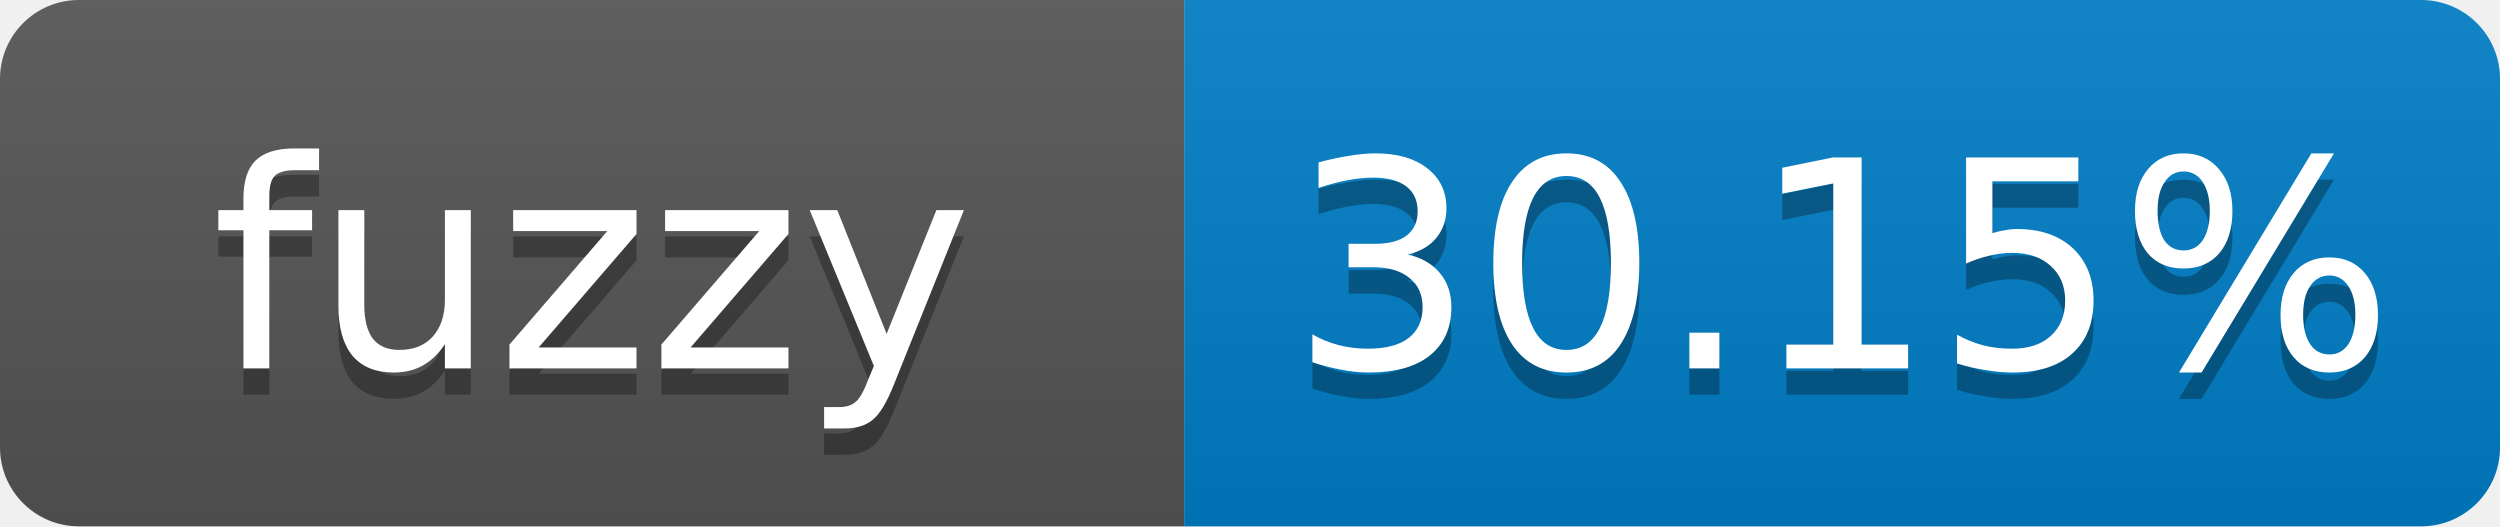
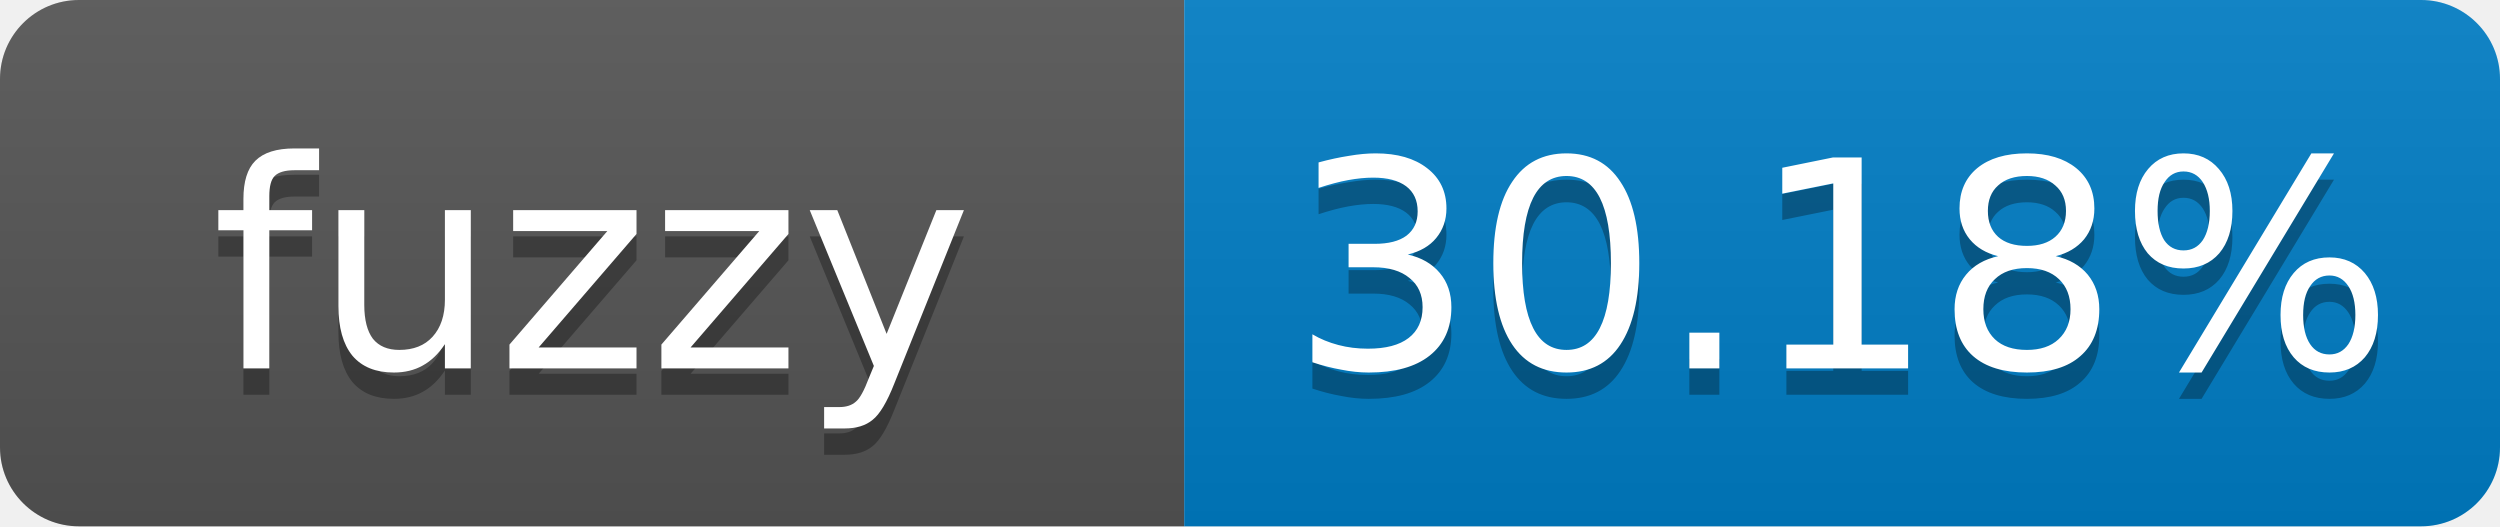
- <svg xmlns="http://www.w3.org/2000/svg" width="95" height="20" role="img" aria-label="fuzzy: 30.15%">
+ <svg xmlns="http://www.w3.org/2000/svg" width="95" height="20" role="img" aria-label="fuzzy: 30.18%">
  <linearGradient id="s" x2="0" y2="100%">
    <stop offset="0" stop-color="#bbb" stop-opacity=".1" />
    <stop offset="1" stop-opacity=".1" />
  </linearGradient>
  <clipPath id="r">
    <rect width="95" height="20" rx="3" fill="#fff" />
  </clipPath>
  <g clip-path="url(#r)">
    <rect width="45" height="20" fill="#555" />
    <rect x="45" width="50" height="20" fill="#007ec6" />
    <rect width="95" height="20" fill="url(#s)" />
  </g>
  <g fill="#fff" text-anchor="middle" font-family="Verdana,Geneva,DejaVu Sans,sans-serif" font-size="11">
    <text x="22.5" y="15" fill="#010101" fill-opacity=".3">fuzzy</text>
    <text x="22.5" y="14">fuzzy</text>
-     <text x="70" y="15" fill="#010101" fill-opacity=".3">30.15%</text>
-     <text x="70" y="14">30.15%</text>
+     <text x="70" y="15" fill="#010101" fill-opacity=".3">30.18%</text>
+     <text x="70" y="14">30.18%</text>
  </g>
</svg>
